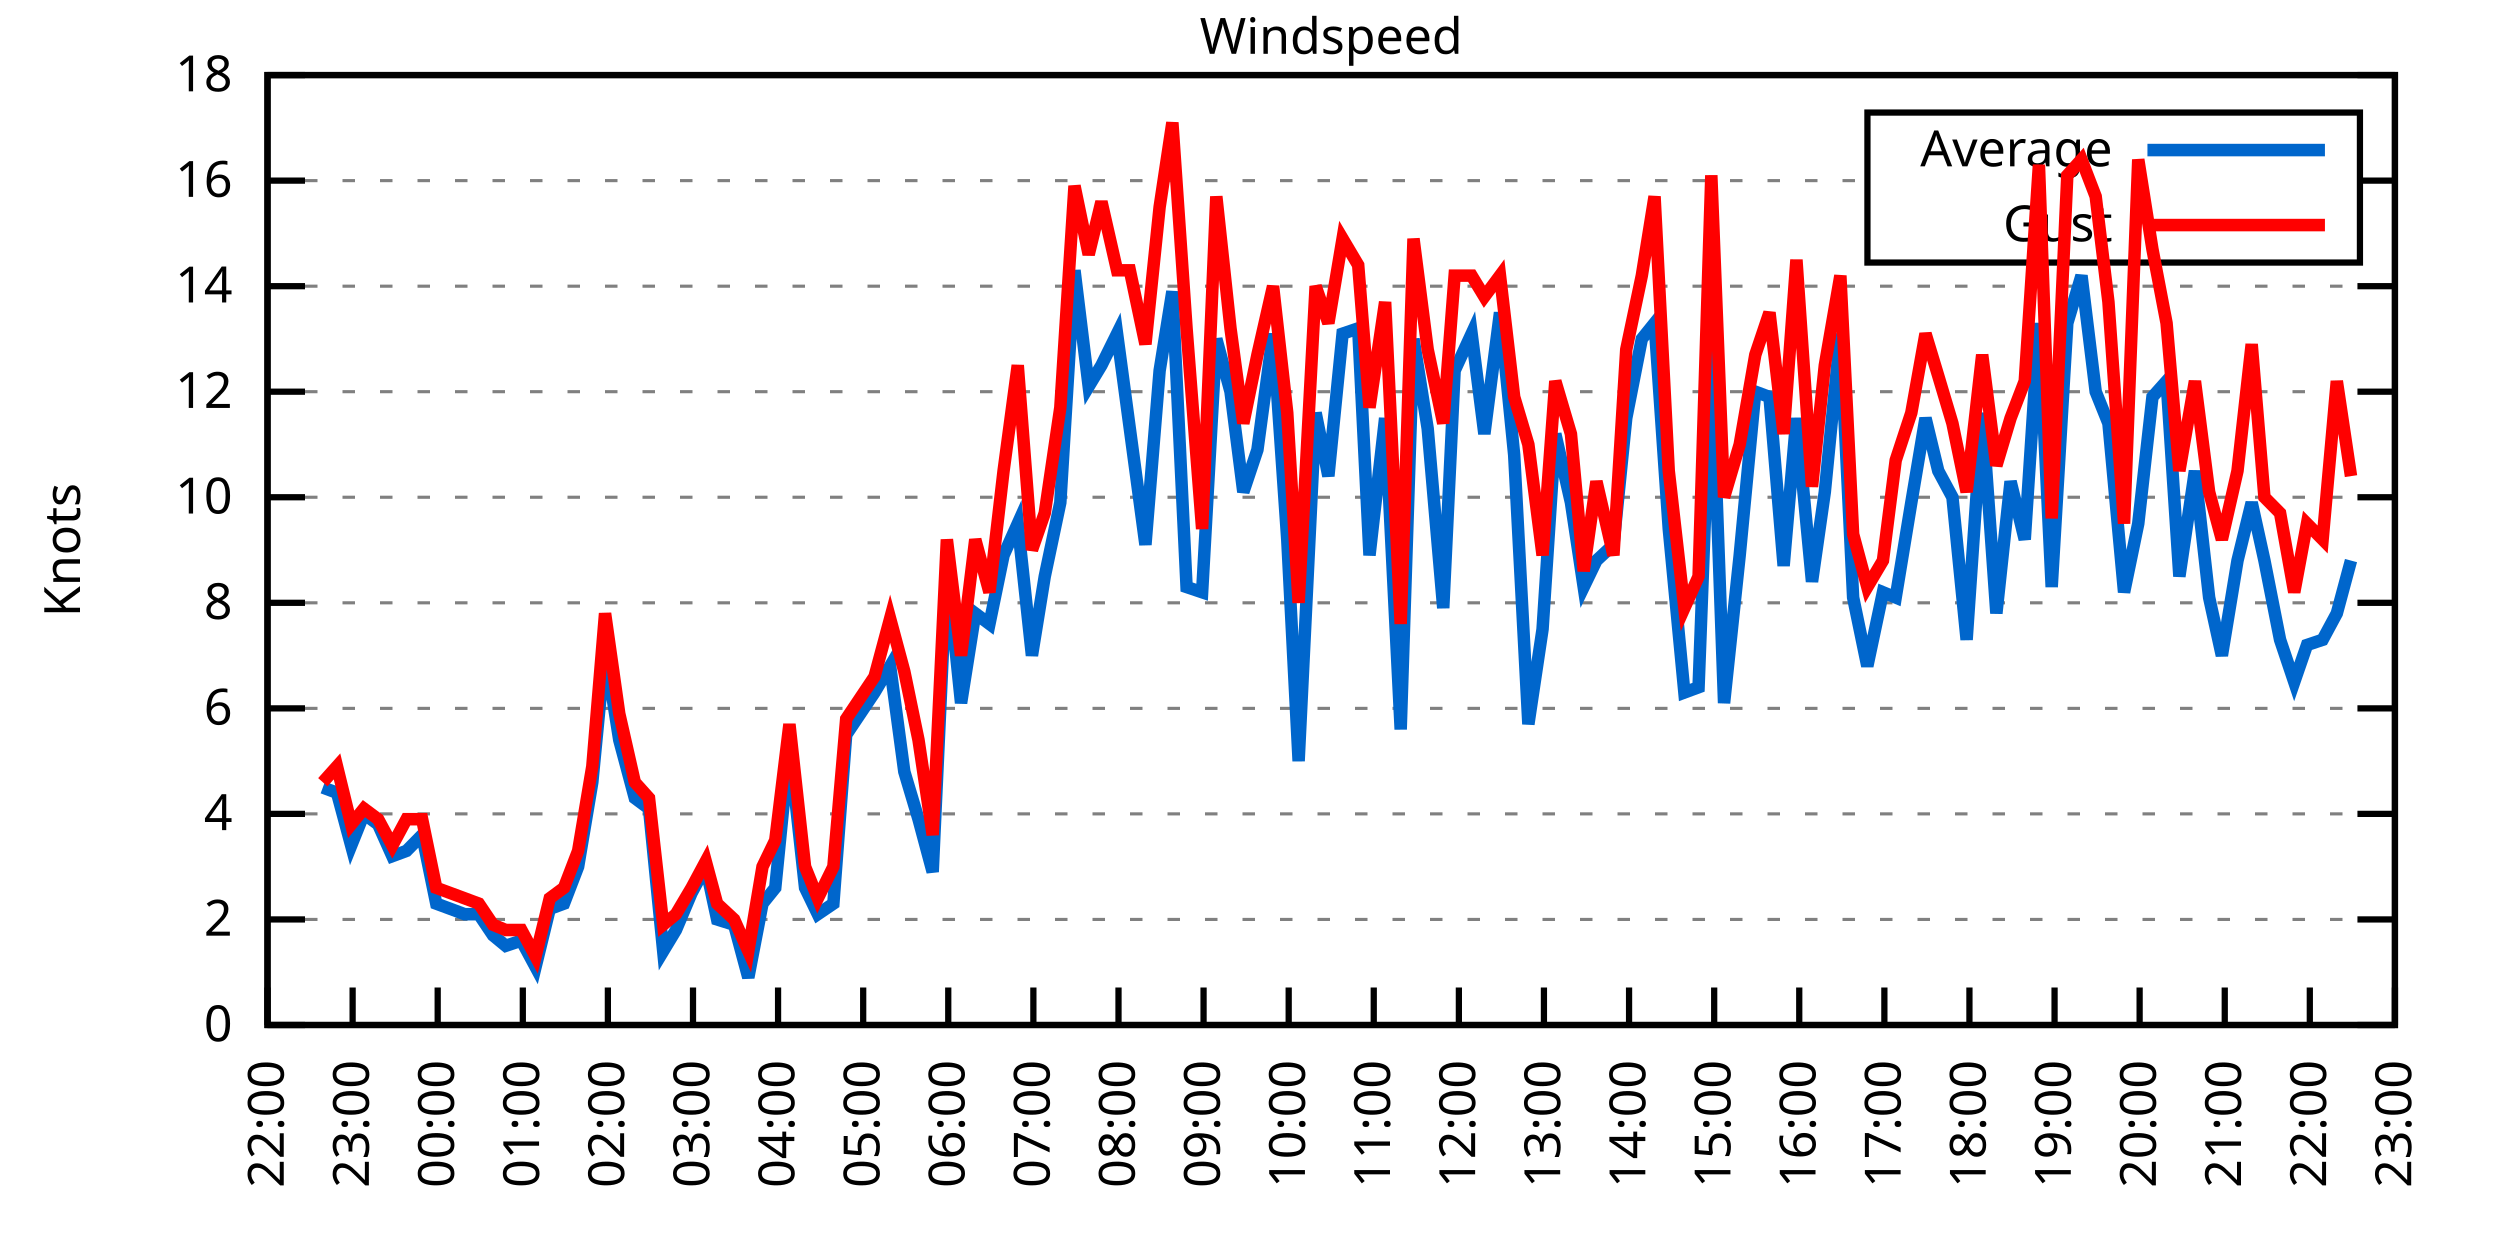
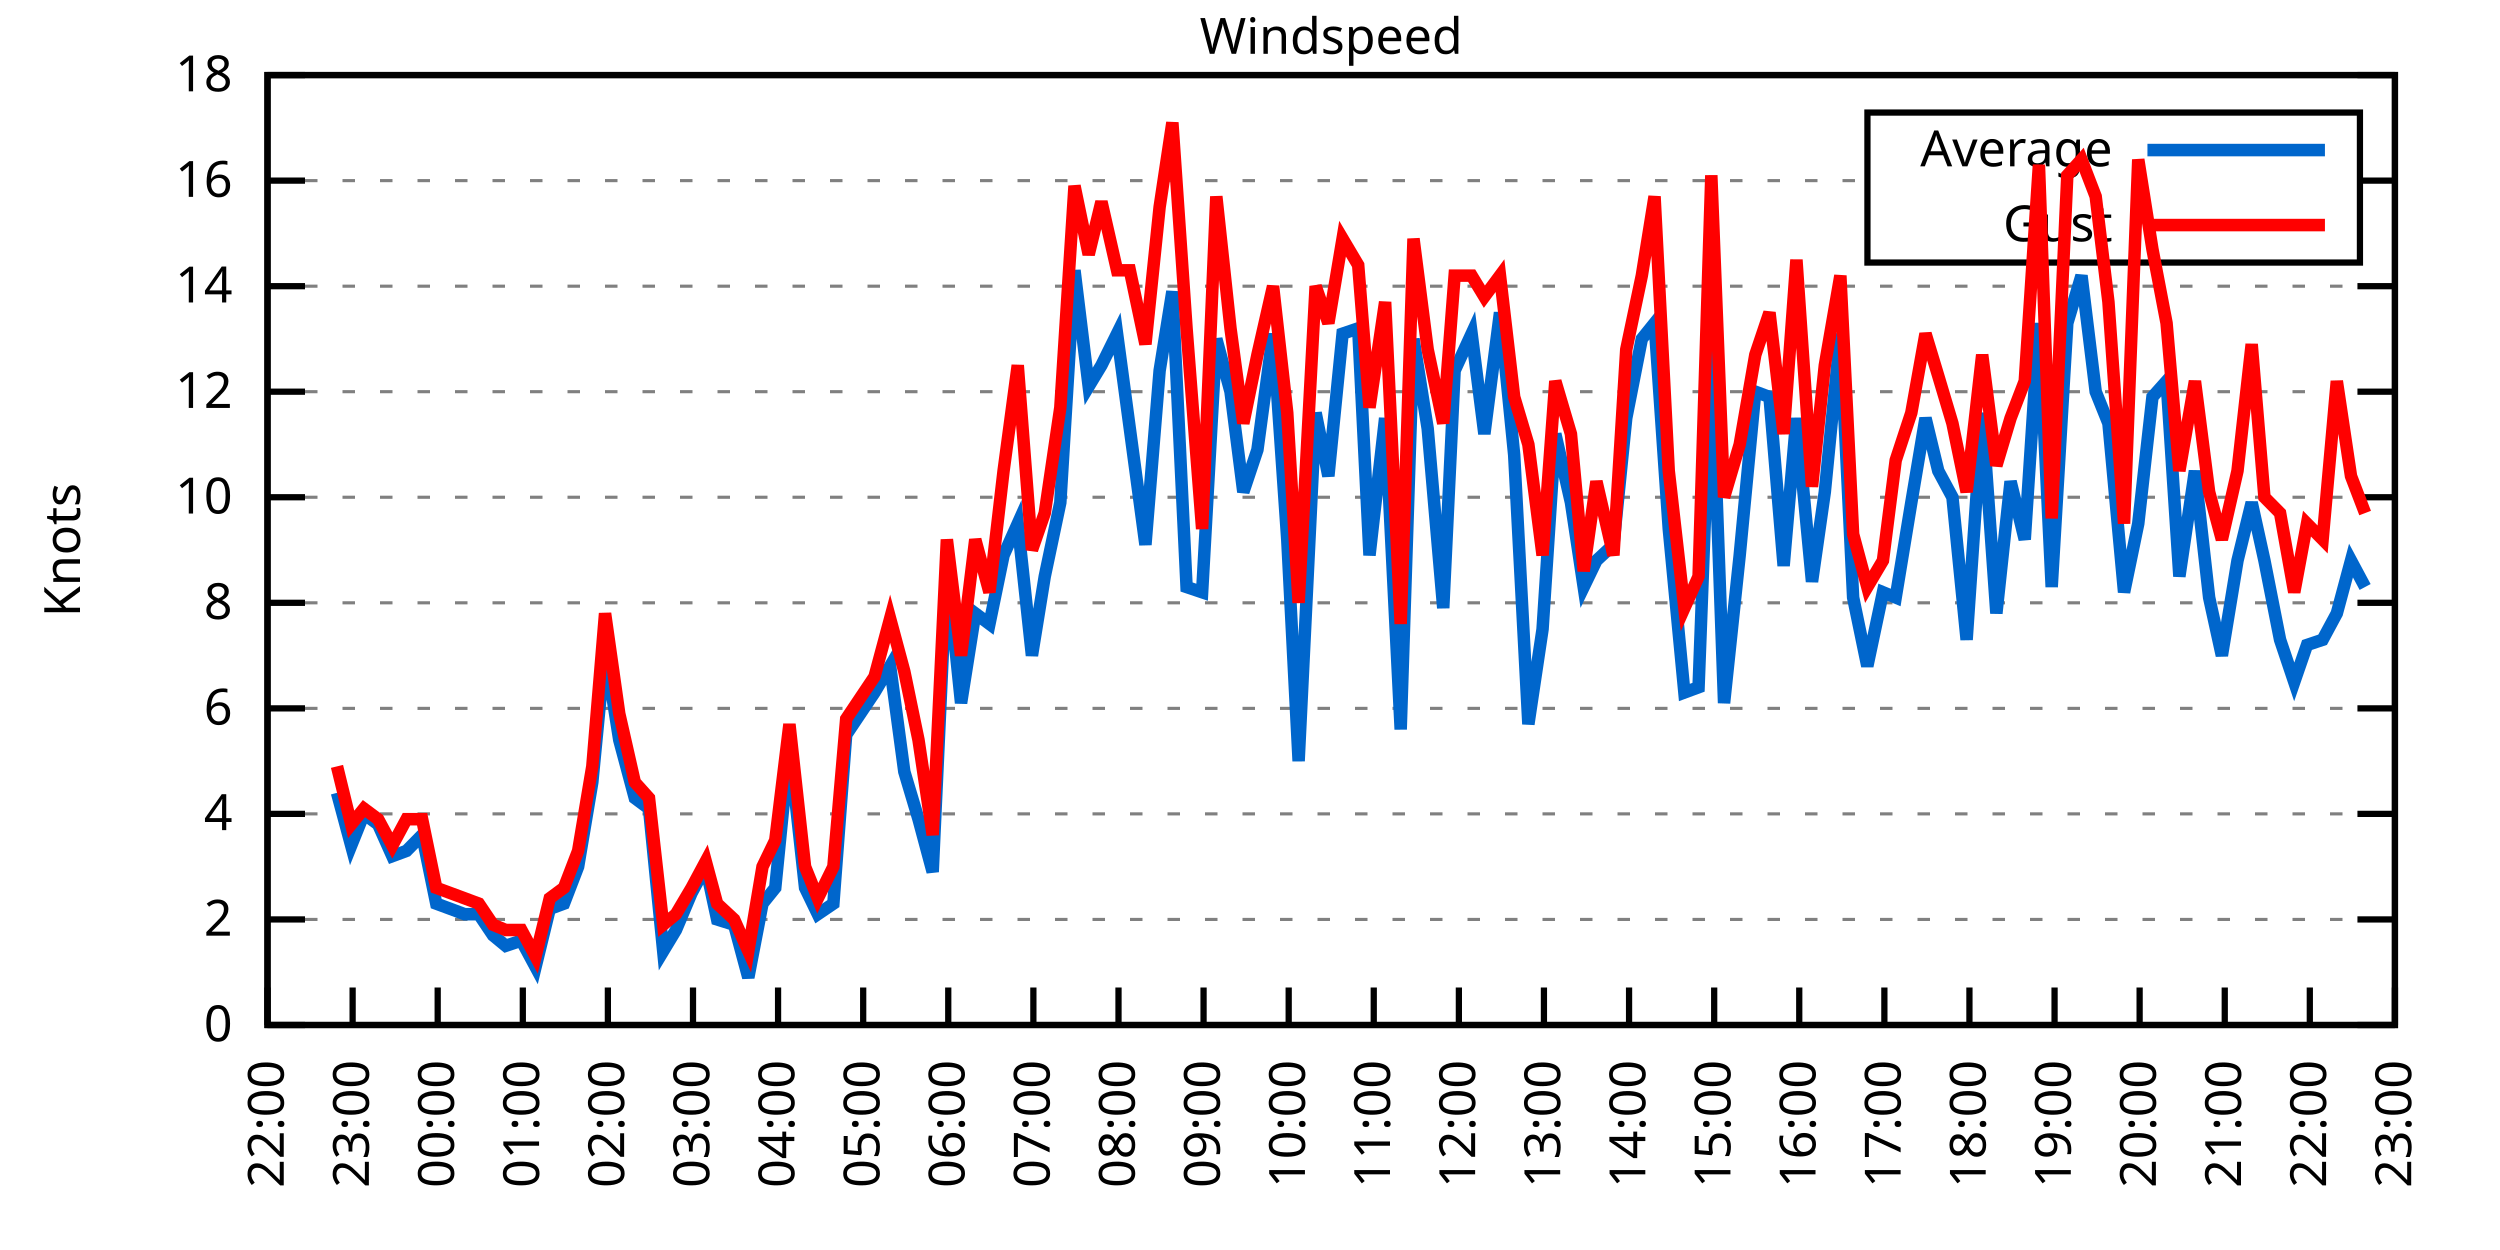
<svg xmlns="http://www.w3.org/2000/svg" xmlns:xlink="http://www.w3.org/1999/xlink" width="400" height="200" viewBox="0 0 400 200">
  <g id="gnuplot_canvas">
    <rect x="0" y="0" width="400" height="200" fill="none" />
    <defs>
      <circle id="gpDot" r="0.5" stroke-width="0.5" stroke="currentColor" />
      <path id="gpPt0" stroke-width="0.333" stroke="currentColor" d="M-1,0 h2 M0,-1 v2" />
      <path id="gpPt1" stroke-width="0.333" stroke="currentColor" d="M-1,-1 L1,1 M1,-1 L-1,1" />
      <path id="gpPt2" stroke-width="0.333" stroke="currentColor" d="M-1,0 L1,0 M0,-1 L0,1 M-1,-1 L1,1 M-1,1 L1,-1" />
      <rect id="gpPt3" stroke-width="0.333" stroke="currentColor" x="-1" y="-1" width="2" height="2" />
      <rect id="gpPt4" stroke-width="0.333" stroke="currentColor" fill="currentColor" x="-1" y="-1" width="2" height="2" />
      <circle id="gpPt5" stroke-width="0.333" stroke="currentColor" cx="0" cy="0" r="1" />
      <use xlink:href="#gpPt5" id="gpPt6" fill="currentColor" stroke="none" />
      <path id="gpPt7" stroke-width="0.333" stroke="currentColor" d="M0,-1.33 L-1.33,0.67 L1.33,0.67 z" />
      <use xlink:href="#gpPt7" id="gpPt8" fill="currentColor" stroke="none" />
      <use xlink:href="#gpPt7" id="gpPt9" stroke="currentColor" transform="rotate(180)" />
      <use xlink:href="#gpPt9" id="gpPt10" fill="currentColor" stroke="none" />
      <use xlink:href="#gpPt3" id="gpPt11" stroke="currentColor" transform="rotate(45)" />
      <use xlink:href="#gpPt11" id="gpPt12" fill="currentColor" stroke="none" />
      <path id="gpPt13" stroke-width="0.333" stroke="currentColor" d="M0,1.330 L1.265,0.411 L0.782,-1.067 L-0.782,-1.076 L-1.265,0.411 z" />
      <use xlink:href="#gpPt13" id="gpPt14" fill="currentColor" stroke="none" />
      <filter id="textbox" filterUnits="objectBoundingBox" x="0" y="0" height="1" width="1">
        <feFlood flood-color="white" flood-opacity="1" result="bgnd" />
        <feComposite in="SourceGraphic" in2="bgnd" operator="atop" />
      </filter>
      <filter id="greybox" filterUnits="objectBoundingBox" x="0" y="0" height="1" width="1">
        <feFlood flood-color="lightgrey" flood-opacity="1" result="grey" />
        <feComposite in="SourceGraphic" in2="grey" operator="atop" />
      </filter>
    </defs>
    <g fill="none" color="white" stroke="currentColor" stroke-width="1.00" stroke-linecap="butt" stroke-linejoin="miter">
</g>
    <g fill="none" color="black" stroke="currentColor" stroke-width="1.00" stroke-linecap="butt" stroke-linejoin="miter">
      <g stroke="none" shape-rendering="crispEdges">
        <polygon fill="rgb(255, 255, 255)" points="42.80,164.00 383.18,164.00 383.18,12.02 42.80,12.02 " />
      </g>
    </g>
    <g fill="none" color="black" stroke="currentColor" stroke-width="1.00" stroke-linecap="butt" stroke-linejoin="miter">
</g>
    <g fill="none" color="black" stroke="black" stroke-width="0.50" stroke-linecap="butt" stroke-linejoin="miter">
</g>
    <g fill="none" color="gray" stroke="currentColor" stroke-width="0.50" stroke-linecap="butt" stroke-linejoin="miter">
      <path stroke="gray" stroke-dasharray="2,4" class="gridline" d="M42.80,164.00 L383.19,164.00  " />
    </g>
    <g fill="none" color="gray" stroke="gray" stroke-width="1.00" stroke-linecap="butt" stroke-linejoin="miter">
</g>
    <g fill="none" color="black" stroke="currentColor" stroke-width="1.00" stroke-linecap="butt" stroke-linejoin="miter">
      <path stroke="black" d="M42.80,164.00 L48.80,164.00 M383.19,164.00 L377.19,164.00  " />
      <g transform="translate(37.20,166.60)" stroke="none" fill="black" font-family="Sans" font-size="8.00" text-anchor="end">
        <text>
          <tspan font-family="Sans"> 0</tspan>
        </text>
      </g>
    </g>
    <g fill="none" color="black" stroke="currentColor" stroke-width="1.00" stroke-linecap="butt" stroke-linejoin="miter">
</g>
    <g fill="none" color="black" stroke="black" stroke-width="0.50" stroke-linecap="butt" stroke-linejoin="miter">
</g>
    <g fill="none" color="gray" stroke="currentColor" stroke-width="0.50" stroke-linecap="butt" stroke-linejoin="miter">
      <path stroke="gray" stroke-dasharray="2,4" class="gridline" d="M42.80,147.11 L383.19,147.11  " />
    </g>
    <g fill="none" color="gray" stroke="gray" stroke-width="1.00" stroke-linecap="butt" stroke-linejoin="miter">
</g>
    <g fill="none" color="black" stroke="currentColor" stroke-width="1.00" stroke-linecap="butt" stroke-linejoin="miter">
      <path stroke="black" d="M42.80,147.11 L48.80,147.11 M383.19,147.11 L377.19,147.11  " />
      <g transform="translate(37.20,149.71)" stroke="none" fill="black" font-family="Sans" font-size="8.00" text-anchor="end">
        <text>
          <tspan font-family="Sans"> 2</tspan>
        </text>
      </g>
    </g>
    <g fill="none" color="black" stroke="currentColor" stroke-width="1.00" stroke-linecap="butt" stroke-linejoin="miter">
</g>
    <g fill="none" color="black" stroke="black" stroke-width="0.50" stroke-linecap="butt" stroke-linejoin="miter">
</g>
    <g fill="none" color="gray" stroke="currentColor" stroke-width="0.50" stroke-linecap="butt" stroke-linejoin="miter">
      <path stroke="gray" stroke-dasharray="2,4" class="gridline" d="M42.80,130.22 L383.19,130.22  " />
    </g>
    <g fill="none" color="gray" stroke="gray" stroke-width="1.00" stroke-linecap="butt" stroke-linejoin="miter">
</g>
    <g fill="none" color="black" stroke="currentColor" stroke-width="1.00" stroke-linecap="butt" stroke-linejoin="miter">
      <path stroke="black" d="M42.80,130.22 L48.80,130.22 M383.19,130.22 L377.19,130.22  " />
      <g transform="translate(37.20,132.82)" stroke="none" fill="black" font-family="Sans" font-size="8.00" text-anchor="end">
        <text>
          <tspan font-family="Sans"> 4</tspan>
        </text>
      </g>
    </g>
    <g fill="none" color="black" stroke="currentColor" stroke-width="1.00" stroke-linecap="butt" stroke-linejoin="miter">
</g>
    <g fill="none" color="black" stroke="black" stroke-width="0.50" stroke-linecap="butt" stroke-linejoin="miter">
</g>
    <g fill="none" color="gray" stroke="currentColor" stroke-width="0.50" stroke-linecap="butt" stroke-linejoin="miter">
      <path stroke="gray" stroke-dasharray="2,4" class="gridline" d="M42.80,113.34 L383.19,113.34  " />
    </g>
    <g fill="none" color="gray" stroke="gray" stroke-width="1.00" stroke-linecap="butt" stroke-linejoin="miter">
</g>
    <g fill="none" color="black" stroke="currentColor" stroke-width="1.00" stroke-linecap="butt" stroke-linejoin="miter">
      <path stroke="black" d="M42.80,113.34 L48.80,113.34 M383.19,113.34 L377.19,113.34  " />
      <g transform="translate(37.20,115.94)" stroke="none" fill="black" font-family="Sans" font-size="8.00" text-anchor="end">
        <text>
          <tspan font-family="Sans"> 6</tspan>
        </text>
      </g>
    </g>
    <g fill="none" color="black" stroke="currentColor" stroke-width="1.00" stroke-linecap="butt" stroke-linejoin="miter">
</g>
    <g fill="none" color="black" stroke="black" stroke-width="0.50" stroke-linecap="butt" stroke-linejoin="miter">
</g>
    <g fill="none" color="gray" stroke="currentColor" stroke-width="0.50" stroke-linecap="butt" stroke-linejoin="miter">
      <path stroke="gray" stroke-dasharray="2,4" class="gridline" d="M42.80,96.45 L383.19,96.45  " />
    </g>
    <g fill="none" color="gray" stroke="gray" stroke-width="1.00" stroke-linecap="butt" stroke-linejoin="miter">
</g>
    <g fill="none" color="black" stroke="currentColor" stroke-width="1.00" stroke-linecap="butt" stroke-linejoin="miter">
      <path stroke="black" d="M42.80,96.45 L48.80,96.45 M383.19,96.45 L377.19,96.45  " />
      <g transform="translate(37.20,99.05)" stroke="none" fill="black" font-family="Sans" font-size="8.00" text-anchor="end">
        <text>
          <tspan font-family="Sans"> 8</tspan>
        </text>
      </g>
    </g>
    <g fill="none" color="black" stroke="currentColor" stroke-width="1.00" stroke-linecap="butt" stroke-linejoin="miter">
</g>
    <g fill="none" color="black" stroke="black" stroke-width="0.50" stroke-linecap="butt" stroke-linejoin="miter">
</g>
    <g fill="none" color="gray" stroke="currentColor" stroke-width="0.50" stroke-linecap="butt" stroke-linejoin="miter">
      <path stroke="gray" stroke-dasharray="2,4" class="gridline" d="M42.80,79.56 L383.19,79.56  " />
    </g>
    <g fill="none" color="gray" stroke="gray" stroke-width="1.00" stroke-linecap="butt" stroke-linejoin="miter">
</g>
    <g fill="none" color="black" stroke="currentColor" stroke-width="1.00" stroke-linecap="butt" stroke-linejoin="miter">
      <path stroke="black" d="M42.80,79.56 L48.80,79.56 M383.19,79.56 L377.19,79.56  " />
      <g transform="translate(37.20,82.16)" stroke="none" fill="black" font-family="Sans" font-size="8.00" text-anchor="end">
        <text>
          <tspan font-family="Sans"> 10</tspan>
        </text>
      </g>
    </g>
    <g fill="none" color="black" stroke="currentColor" stroke-width="1.00" stroke-linecap="butt" stroke-linejoin="miter">
</g>
    <g fill="none" color="black" stroke="black" stroke-width="0.50" stroke-linecap="butt" stroke-linejoin="miter">
</g>
    <g fill="none" color="gray" stroke="currentColor" stroke-width="0.50" stroke-linecap="butt" stroke-linejoin="miter">
      <path stroke="gray" stroke-dasharray="2,4" class="gridline" d="M42.80,62.67 L383.19,62.67  " />
    </g>
    <g fill="none" color="gray" stroke="gray" stroke-width="1.00" stroke-linecap="butt" stroke-linejoin="miter">
</g>
    <g fill="none" color="black" stroke="currentColor" stroke-width="1.00" stroke-linecap="butt" stroke-linejoin="miter">
      <path stroke="black" d="M42.80,62.67 L48.80,62.67 M383.19,62.67 L377.19,62.67  " />
      <g transform="translate(37.20,65.27)" stroke="none" fill="black" font-family="Sans" font-size="8.00" text-anchor="end">
        <text>
          <tspan font-family="Sans"> 12</tspan>
        </text>
      </g>
    </g>
    <g fill="none" color="black" stroke="currentColor" stroke-width="1.00" stroke-linecap="butt" stroke-linejoin="miter">
</g>
    <g fill="none" color="black" stroke="black" stroke-width="0.50" stroke-linecap="butt" stroke-linejoin="miter">
</g>
    <g fill="none" color="gray" stroke="currentColor" stroke-width="0.50" stroke-linecap="butt" stroke-linejoin="miter">
      <path stroke="gray" stroke-dasharray="2,4" class="gridline" d="M42.80,45.79 L383.19,45.79  " />
    </g>
    <g fill="none" color="gray" stroke="gray" stroke-width="1.00" stroke-linecap="butt" stroke-linejoin="miter">
</g>
    <g fill="none" color="black" stroke="currentColor" stroke-width="1.00" stroke-linecap="butt" stroke-linejoin="miter">
      <path stroke="black" d="M42.80,45.79 L48.80,45.79 M383.19,45.79 L377.19,45.79  " />
      <g transform="translate(37.20,48.39)" stroke="none" fill="black" font-family="Sans" font-size="8.00" text-anchor="end">
        <text>
          <tspan font-family="Sans"> 14</tspan>
        </text>
      </g>
    </g>
    <g fill="none" color="black" stroke="currentColor" stroke-width="1.00" stroke-linecap="butt" stroke-linejoin="miter">
</g>
    <g fill="none" color="black" stroke="black" stroke-width="0.50" stroke-linecap="butt" stroke-linejoin="miter">
</g>
    <g fill="none" color="gray" stroke="currentColor" stroke-width="0.50" stroke-linecap="butt" stroke-linejoin="miter">
      <path stroke="gray" stroke-dasharray="2,4" class="gridline" d="M42.80,28.90 L298.79,28.90 M377.59,28.90 L383.19,28.90  " />
    </g>
    <g fill="none" color="gray" stroke="gray" stroke-width="1.00" stroke-linecap="butt" stroke-linejoin="miter">
</g>
    <g fill="none" color="black" stroke="currentColor" stroke-width="1.00" stroke-linecap="butt" stroke-linejoin="miter">
      <path stroke="black" d="M42.80,28.90 L48.80,28.90 M383.19,28.90 L377.19,28.90  " />
      <g transform="translate(37.20,31.50)" stroke="none" fill="black" font-family="Sans" font-size="8.00" text-anchor="end">
        <text>
          <tspan font-family="Sans"> 16</tspan>
        </text>
      </g>
    </g>
    <g fill="none" color="black" stroke="currentColor" stroke-width="1.00" stroke-linecap="butt" stroke-linejoin="miter">
</g>
    <g fill="none" color="black" stroke="black" stroke-width="0.50" stroke-linecap="butt" stroke-linejoin="miter">
</g>
    <g fill="none" color="gray" stroke="currentColor" stroke-width="0.50" stroke-linecap="butt" stroke-linejoin="miter">
      <path stroke="gray" stroke-dasharray="2,4" class="gridline" d="M42.80,12.01 L383.19,12.01  " />
    </g>
    <g fill="none" color="gray" stroke="gray" stroke-width="1.00" stroke-linecap="butt" stroke-linejoin="miter">
</g>
    <g fill="none" color="black" stroke="currentColor" stroke-width="1.00" stroke-linecap="butt" stroke-linejoin="miter">
      <path stroke="black" d="M42.80,12.01 L48.80,12.01 M383.19,12.01 L377.19,12.01  " />
      <g transform="translate(37.20,14.61)" stroke="none" fill="black" font-family="Sans" font-size="8.00" text-anchor="end">
        <text>
          <tspan font-family="Sans"> 18</tspan>
        </text>
      </g>
    </g>
    <g fill="none" color="black" stroke="currentColor" stroke-width="1.00" stroke-linecap="butt" stroke-linejoin="miter">
      <path stroke="black" d="M42.80,164.00 L42.80,158.00  " />
      <g transform="translate(45.40,169.60) rotate(270.00)" stroke="none" fill="black" font-family="Sans" font-size="8.00" text-anchor="end">
        <text>
          <tspan font-family="Sans">22:00</tspan>
        </text>
      </g>
    </g>
    <g fill="none" color="black" stroke="currentColor" stroke-width="1.00" stroke-linecap="butt" stroke-linejoin="miter">
      <path stroke="black" d="M56.42,164.00 L56.42,158.00  " />
      <g transform="translate(59.02,169.60) rotate(270.00)" stroke="none" fill="black" font-family="Sans" font-size="8.00" text-anchor="end">
        <text>
          <tspan font-family="Sans">23:00</tspan>
        </text>
      </g>
    </g>
    <g fill="none" color="black" stroke="currentColor" stroke-width="1.00" stroke-linecap="butt" stroke-linejoin="miter">
      <path stroke="black" d="M70.03,164.00 L70.03,158.00  " />
      <g transform="translate(72.63,169.60) rotate(270.00)" stroke="none" fill="black" font-family="Sans" font-size="8.00" text-anchor="end">
        <text>
          <tspan font-family="Sans">00:00</tspan>
        </text>
      </g>
    </g>
    <g fill="none" color="black" stroke="currentColor" stroke-width="1.00" stroke-linecap="butt" stroke-linejoin="miter">
      <path stroke="black" d="M83.65,164.00 L83.65,158.00  " />
      <g transform="translate(86.25,169.60) rotate(270.00)" stroke="none" fill="black" font-family="Sans" font-size="8.00" text-anchor="end">
        <text>
          <tspan font-family="Sans">01:00</tspan>
        </text>
      </g>
    </g>
    <g fill="none" color="black" stroke="currentColor" stroke-width="1.00" stroke-linecap="butt" stroke-linejoin="miter">
      <path stroke="black" d="M97.26,164.00 L97.26,158.00  " />
      <g transform="translate(99.86,169.60) rotate(270.00)" stroke="none" fill="black" font-family="Sans" font-size="8.00" text-anchor="end">
        <text>
          <tspan font-family="Sans">02:00</tspan>
        </text>
      </g>
    </g>
    <g fill="none" color="black" stroke="currentColor" stroke-width="1.00" stroke-linecap="butt" stroke-linejoin="miter">
      <path stroke="black" d="M110.88,164.00 L110.88,158.00  " />
      <g transform="translate(113.48,169.60) rotate(270.00)" stroke="none" fill="black" font-family="Sans" font-size="8.00" text-anchor="end">
        <text>
          <tspan font-family="Sans">03:00</tspan>
        </text>
      </g>
    </g>
    <g fill="none" color="black" stroke="currentColor" stroke-width="1.00" stroke-linecap="butt" stroke-linejoin="miter">
      <path stroke="black" d="M124.49,164.00 L124.49,158.00  " />
      <g transform="translate(127.09,169.60) rotate(270.00)" stroke="none" fill="black" font-family="Sans" font-size="8.00" text-anchor="end">
        <text>
          <tspan font-family="Sans">04:00</tspan>
        </text>
      </g>
    </g>
    <g fill="none" color="black" stroke="currentColor" stroke-width="1.00" stroke-linecap="butt" stroke-linejoin="miter">
      <path stroke="black" d="M138.11,164.00 L138.11,158.00  " />
      <g transform="translate(140.71,169.60) rotate(270.00)" stroke="none" fill="black" font-family="Sans" font-size="8.00" text-anchor="end">
        <text>
          <tspan font-family="Sans">05:00</tspan>
        </text>
      </g>
    </g>
    <g fill="none" color="black" stroke="currentColor" stroke-width="1.00" stroke-linecap="butt" stroke-linejoin="miter">
      <path stroke="black" d="M151.72,164.00 L151.72,158.00  " />
      <g transform="translate(154.32,169.60) rotate(270.00)" stroke="none" fill="black" font-family="Sans" font-size="8.00" text-anchor="end">
        <text>
          <tspan font-family="Sans">06:00</tspan>
        </text>
      </g>
    </g>
    <g fill="none" color="black" stroke="currentColor" stroke-width="1.00" stroke-linecap="butt" stroke-linejoin="miter">
      <path stroke="black" d="M165.34,164.00 L165.34,158.00  " />
      <g transform="translate(167.94,169.60) rotate(270.00)" stroke="none" fill="black" font-family="Sans" font-size="8.00" text-anchor="end">
        <text>
          <tspan font-family="Sans">07:00</tspan>
        </text>
      </g>
    </g>
    <g fill="none" color="black" stroke="currentColor" stroke-width="1.00" stroke-linecap="butt" stroke-linejoin="miter">
      <path stroke="black" d="M178.96,164.00 L178.96,158.00  " />
      <g transform="translate(181.56,169.60) rotate(270.00)" stroke="none" fill="black" font-family="Sans" font-size="8.00" text-anchor="end">
        <text>
          <tspan font-family="Sans">08:00</tspan>
        </text>
      </g>
    </g>
    <g fill="none" color="black" stroke="currentColor" stroke-width="1.00" stroke-linecap="butt" stroke-linejoin="miter">
      <path stroke="black" d="M192.57,164.00 L192.57,158.00  " />
      <g transform="translate(195.17,169.60) rotate(270.00)" stroke="none" fill="black" font-family="Sans" font-size="8.00" text-anchor="end">
        <text>
          <tspan font-family="Sans">09:00</tspan>
        </text>
      </g>
    </g>
    <g fill="none" color="black" stroke="currentColor" stroke-width="1.00" stroke-linecap="butt" stroke-linejoin="miter">
      <path stroke="black" d="M206.19,164.00 L206.19,158.00  " />
      <g transform="translate(208.79,169.60) rotate(270.00)" stroke="none" fill="black" font-family="Sans" font-size="8.00" text-anchor="end">
        <text>
          <tspan font-family="Sans">10:00</tspan>
        </text>
      </g>
    </g>
    <g fill="none" color="black" stroke="currentColor" stroke-width="1.00" stroke-linecap="butt" stroke-linejoin="miter">
      <path stroke="black" d="M219.80,164.00 L219.80,158.00  " />
      <g transform="translate(222.40,169.60) rotate(270.00)" stroke="none" fill="black" font-family="Sans" font-size="8.00" text-anchor="end">
        <text>
          <tspan font-family="Sans">11:00</tspan>
        </text>
      </g>
    </g>
    <g fill="none" color="black" stroke="currentColor" stroke-width="1.00" stroke-linecap="butt" stroke-linejoin="miter">
      <path stroke="black" d="M233.42,164.00 L233.42,158.00  " />
      <g transform="translate(236.02,169.60) rotate(270.00)" stroke="none" fill="black" font-family="Sans" font-size="8.00" text-anchor="end">
        <text>
          <tspan font-family="Sans">12:00</tspan>
        </text>
      </g>
    </g>
    <g fill="none" color="black" stroke="currentColor" stroke-width="1.00" stroke-linecap="butt" stroke-linejoin="miter">
      <path stroke="black" d="M247.03,164.00 L247.03,158.00  " />
      <g transform="translate(249.63,169.60) rotate(270.00)" stroke="none" fill="black" font-family="Sans" font-size="8.00" text-anchor="end">
        <text>
          <tspan font-family="Sans">13:00</tspan>
        </text>
      </g>
    </g>
    <g fill="none" color="black" stroke="currentColor" stroke-width="1.00" stroke-linecap="butt" stroke-linejoin="miter">
      <path stroke="black" d="M260.65,164.00 L260.65,158.00  " />
      <g transform="translate(263.25,169.60) rotate(270.00)" stroke="none" fill="black" font-family="Sans" font-size="8.00" text-anchor="end">
        <text>
          <tspan font-family="Sans">14:00</tspan>
        </text>
      </g>
    </g>
    <g fill="none" color="black" stroke="currentColor" stroke-width="1.00" stroke-linecap="butt" stroke-linejoin="miter">
      <path stroke="black" d="M274.27,164.00 L274.27,158.00  " />
      <g transform="translate(276.87,169.60) rotate(270.00)" stroke="none" fill="black" font-family="Sans" font-size="8.00" text-anchor="end">
        <text>
          <tspan font-family="Sans">15:00</tspan>
        </text>
      </g>
    </g>
    <g fill="none" color="black" stroke="currentColor" stroke-width="1.00" stroke-linecap="butt" stroke-linejoin="miter">
      <path stroke="black" d="M287.88,164.00 L287.88,158.00  " />
      <g transform="translate(290.48,169.60) rotate(270.00)" stroke="none" fill="black" font-family="Sans" font-size="8.00" text-anchor="end">
        <text>
          <tspan font-family="Sans">16:00</tspan>
        </text>
      </g>
    </g>
    <g fill="none" color="black" stroke="currentColor" stroke-width="1.00" stroke-linecap="butt" stroke-linejoin="miter">
      <path stroke="black" d="M301.50,164.00 L301.50,158.00  " />
      <g transform="translate(304.10,169.60) rotate(270.00)" stroke="none" fill="black" font-family="Sans" font-size="8.00" text-anchor="end">
        <text>
          <tspan font-family="Sans">17:00</tspan>
        </text>
      </g>
    </g>
    <g fill="none" color="black" stroke="currentColor" stroke-width="1.00" stroke-linecap="butt" stroke-linejoin="miter">
      <path stroke="black" d="M315.11,164.00 L315.11,158.00  " />
      <g transform="translate(317.71,169.60) rotate(270.00)" stroke="none" fill="black" font-family="Sans" font-size="8.00" text-anchor="end">
        <text>
          <tspan font-family="Sans">18:00</tspan>
        </text>
      </g>
    </g>
    <g fill="none" color="black" stroke="currentColor" stroke-width="1.00" stroke-linecap="butt" stroke-linejoin="miter">
      <path stroke="black" d="M328.73,164.00 L328.73,158.00  " />
      <g transform="translate(331.33,169.60) rotate(270.00)" stroke="none" fill="black" font-family="Sans" font-size="8.00" text-anchor="end">
        <text>
          <tspan font-family="Sans">19:00</tspan>
        </text>
      </g>
    </g>
    <g fill="none" color="black" stroke="currentColor" stroke-width="1.00" stroke-linecap="butt" stroke-linejoin="miter">
      <path stroke="black" d="M342.34,164.00 L342.34,158.00  " />
      <g transform="translate(344.94,169.60) rotate(270.00)" stroke="none" fill="black" font-family="Sans" font-size="8.00" text-anchor="end">
        <text>
          <tspan font-family="Sans">20:00</tspan>
        </text>
      </g>
    </g>
    <g fill="none" color="black" stroke="currentColor" stroke-width="1.00" stroke-linecap="butt" stroke-linejoin="miter">
      <path stroke="black" d="M355.96,164.00 L355.96,158.00  " />
      <g transform="translate(358.56,169.60) rotate(270.00)" stroke="none" fill="black" font-family="Sans" font-size="8.00" text-anchor="end">
        <text>
          <tspan font-family="Sans">21:00</tspan>
        </text>
      </g>
    </g>
    <g fill="none" color="black" stroke="currentColor" stroke-width="1.00" stroke-linecap="butt" stroke-linejoin="miter">
      <path stroke="black" d="M369.57,164.00 L369.57,158.00  " />
      <g transform="translate(372.17,169.60) rotate(270.00)" stroke="none" fill="black" font-family="Sans" font-size="8.00" text-anchor="end">
        <text>
          <tspan font-family="Sans">22:00</tspan>
        </text>
      </g>
    </g>
    <g fill="none" color="black" stroke="currentColor" stroke-width="1.00" stroke-linecap="butt" stroke-linejoin="miter">
      <path stroke="black" d="M383.19,164.00 L383.19,158.00  " />
      <g transform="translate(385.79,169.60) rotate(270.00)" stroke="none" fill="black" font-family="Sans" font-size="8.00" text-anchor="end">
        <text>
          <tspan font-family="Sans">23:00</tspan>
        </text>
      </g>
    </g>
    <g fill="none" color="black" stroke="currentColor" stroke-width="1.00" stroke-linecap="butt" stroke-linejoin="miter">
</g>
    <g fill="none" color="black" stroke="currentColor" stroke-width="1.00" stroke-linecap="butt" stroke-linejoin="miter">
      <path stroke="black" d="M42.80,12.01 L42.80,164.00 L383.19,164.00 L383.19,12.01 L42.80,12.01 Z  " />
    </g>
    <g fill="none" color="black" stroke="currentColor" stroke-width="1.00" stroke-linecap="butt" stroke-linejoin="miter">
</g>
    <g fill="none" color="black" stroke="currentColor" stroke-width="1.00" stroke-linecap="butt" stroke-linejoin="miter">
      <path stroke="black" d="M298.79,42.01 L298.79,18.01 L377.59,18.01 L377.59,42.01 L298.79,42.01 Z  " />
    </g>
    <g id="Windspeed_plot_1">
      <g fill="none" color="white" stroke="black" stroke-width="2.00" stroke-linecap="butt" stroke-linejoin="miter">
</g>
      <g fill="none" color="black" stroke="currentColor" stroke-width="2.00" stroke-linecap="butt" stroke-linejoin="miter">
        <g transform="translate(337.99,26.61)" stroke="none" fill="black" font-family="Sans" font-size="8.00" text-anchor="end">
          <text>
            <tspan font-family="Sans">Average</tspan>
          </text>
        </g>
      </g>
      <g fill="none" color="black" stroke="currentColor" stroke-width="2.00" stroke-linecap="butt" stroke-linejoin="miter">
-         <path stroke="rgb(  0, 102, 204)" d="M343.59,24.01 L371.99,24.01 M51.65,126.00 L53.92,126.85 L56.19,135.29 L58.23,130.22 L60.50,131.91 L62.77,136.98   L65.04,136.14 L67.54,133.60 L69.80,144.58 L72.07,145.42 L74.34,146.27 L76.61,146.27 L78.88,149.65 L80.92,151.33   L83.42,150.49 L85.69,154.71 L87.96,145.42 L90.23,144.58 L92.50,138.67 L94.77,125.16 L96.81,104.05 L99.08,118.40   L101.57,127.69 L103.84,129.38 L106.11,152.18 L108.15,148.80 L110.65,142.89 L112.92,138.67 L114.74,147.11 L117.46,147.96   L119.73,156.40 L122.00,144.58 L124.04,142.05 L126.31,119.25 L128.81,142.05 L130.85,146.27 L133.34,144.58 L135.39,117.56   L139.92,110.80 L142.42,106.58 L144.69,123.47 L146.96,131.07 L149.23,139.51 L151.50,90.54 L153.77,112.49 L156.04,98.14   L158.31,99.83 L160.57,88.85 L162.84,83.78 L165.11,104.89 L167.16,92.23 L169.65,80.41 L171.92,43.25 L174.19,61.83   L176.23,58.45 L178.73,53.39 L180.77,68.58 L183.27,87.16 L185.54,59.30 L187.58,46.63 L189.85,93.92 L192.34,94.76   L194.61,54.23 L196.88,62.67 L198.93,78.72 L201.19,71.96 L203.69,53.39 L205.96,86.32 L207.78,121.78 L210.50,66.05   L212.54,76.18 L214.81,53.39 L217.31,52.54 L219.12,88.85 L221.62,66.90 L224.11,116.71 L226.16,54.23 L228.43,68.58   L230.92,97.29 L232.74,59.30 L235.46,53.39 L237.50,69.43 L240.00,50.01 L242.27,72.81 L244.54,115.87 L246.81,100.67   L248.85,69.43 L251.35,80.41 L253.39,93.92 L255.43,89.69 L258.15,87.16 L260.20,66.90 L262.69,54.23 L264.73,51.70   L267.00,84.63 L269.50,110.80 L271.77,109.96 L273.81,55.92 L275.85,112.49 L278.35,88.85 L280.85,62.67 L283.12,63.52   L285.38,90.54 L287.43,66.90 L289.92,93.07 L291.97,78.72 L294.46,53.39 L296.50,95.60 L298.77,106.58 L301.27,94.76   L303.31,95.60 L305.81,80.41 L308.08,66.90 L310.12,75.34 L312.39,79.56 L314.66,102.36 L317.15,66.05 L319.42,98.14   L321.69,77.03 L323.96,86.32 L326.23,51.70 L328.27,93.92 L330.77,51.70 L333.04,44.10 L335.31,62.67 L337.35,67.74   L339.85,94.76 L342.12,83.78 L344.39,63.52 L346.65,60.98 L348.70,92.23 L351.19,75.34 L353.46,95.60 L355.50,104.89   L358.00,89.69 L360.27,80.41 L362.31,89.69 L364.81,102.36 L367.08,109.11 L369.12,103.20 L371.62,102.36 L373.89,98.14   L376.16,89.69  " />
+         <path stroke="rgb(  0, 102, 204)" d="M343.59,24.01 L371.99,24.01 M53.92,126.85 L56.19,135.29 L58.23,130.22 L60.50,131.91 L62.77,136.98 L65.04,136.14   L67.54,133.60 L69.80,144.58 L72.07,145.42 L74.34,146.27 L76.61,146.27 L78.88,149.65 L80.92,151.33 L83.42,150.49   L85.69,154.71 L87.96,145.42 L90.23,144.58 L92.50,138.67 L94.77,125.16 L96.81,104.05 L99.08,118.40 L101.57,127.69   L103.84,129.38 L106.11,152.18 L108.15,148.80 L110.65,142.89 L112.92,138.67 L114.74,147.11 L117.46,147.96 L119.73,156.40   L122.00,144.58 L124.04,142.05 L126.31,119.25 L128.81,142.05 L130.85,146.27 L133.34,144.58 L135.39,117.56 L139.92,110.80   L142.42,106.58 L144.69,123.47 L146.96,131.07 L149.23,139.51 L151.50,90.54 L153.77,112.49 L156.04,98.14 L158.31,99.83   L160.57,88.85 L162.84,83.78 L165.11,104.89 L167.16,92.23 L169.65,80.41 L171.92,43.25 L174.19,61.83 L176.23,58.45   L178.73,53.39 L180.77,68.58 L183.27,87.16 L185.54,59.30 L187.58,46.63 L189.85,93.92 L192.34,94.76 L194.61,54.23   L196.88,62.67 L198.93,78.72 L201.19,71.96 L203.69,53.39 L205.96,86.32 L207.78,121.78 L210.50,66.05 L212.54,76.18   L214.81,53.39 L217.31,52.54 L219.12,88.85 L221.62,66.90 L224.11,116.71 L226.16,54.23 L228.43,68.58 L230.92,97.29   L232.74,59.30 L235.46,53.39 L237.50,69.43 L240.00,50.01 L242.27,72.81 L244.54,115.87 L246.81,100.67 L248.85,69.43   L251.35,80.41 L253.39,93.92 L255.43,89.69 L258.15,87.16 L260.20,66.90 L262.69,54.23 L264.73,51.70 L267.00,84.63   L269.50,110.80 L271.77,109.96 L273.81,55.92 L275.85,112.49 L278.35,88.85 L280.85,62.67 L283.12,63.52 L285.38,90.54   L287.43,66.90 L289.92,93.07 L291.97,78.72 L294.46,53.39 L296.50,95.60 L298.77,106.58 L301.27,94.76 L303.31,95.60   L305.81,80.41 L308.08,66.90 L310.12,75.34 L312.39,79.56 L314.66,102.36 L317.15,66.05 L319.42,98.14 L321.69,77.03   L323.96,86.32 L326.23,51.70 L328.27,93.92 L330.77,51.70 L333.04,44.10 L335.31,62.67 L337.35,67.74 L339.85,94.76   L342.12,83.78 L344.39,63.52 L346.65,60.98 L348.70,92.23 L351.19,75.34 L353.46,95.60 L355.50,104.89 L358.00,89.69   L360.27,80.41 L362.31,89.69 L364.81,102.36 L367.08,109.11 L369.12,103.20 L371.62,102.36 L373.89,98.14 L376.16,89.69   L378.42,93.92  " />
      </g>
    </g>
    <g id="Windspeed_plot_2">
      <g fill="none" color="black" stroke="currentColor" stroke-width="2.00" stroke-linecap="butt" stroke-linejoin="miter">
        <g transform="translate(337.99,38.61)" stroke="none" fill="black" font-family="Sans" font-size="8.00" text-anchor="end">
          <text>
            <tspan font-family="Sans">Gust</tspan>
          </text>
        </g>
      </g>
      <g fill="none" color="black" stroke="currentColor" stroke-width="2.00" stroke-linecap="butt" stroke-linejoin="miter">
-         <path stroke="rgb(255,   0,   0)" d="M343.59,36.01 L371.99,36.01 M51.65,125.16 L53.92,122.62 L56.19,131.91 L58.23,129.38 L60.50,131.07 L62.77,135.29   L65.04,131.07 L67.54,131.07 L69.80,142.05 L72.07,142.89 L74.34,143.73 L76.61,144.58 L78.88,147.96 L80.92,148.80   L83.42,148.80 L85.69,153.02 L87.96,143.73 L90.23,142.05 L92.50,136.14 L94.77,122.62 L96.81,98.14 L99.08,114.18   L101.57,125.16 L103.84,127.69 L106.11,147.96 L108.15,146.27 L110.65,142.05 L112.92,137.82 L114.74,144.58 L117.46,147.11   L119.73,152.18 L122.00,138.67 L124.04,134.45 L126.31,115.87 L128.81,138.67 L130.85,143.73 L133.34,138.67 L135.39,115.03   L139.92,108.27 L142.42,98.98 L144.69,107.43 L146.96,118.40 L149.23,133.60 L151.50,86.32 L153.77,104.89 L156.04,86.32   L158.31,94.76 L160.57,75.34 L162.84,58.45 L165.11,88.00 L167.16,82.09 L169.65,65.21 L171.92,29.74 L174.19,40.72   L176.23,32.28 L178.73,43.25 L180.77,43.25 L183.27,55.07 L185.54,33.12 L187.58,19.61 L189.85,52.54 L192.34,84.63   L194.61,31.43 L196.88,52.54 L198.93,67.74 L201.19,56.76 L203.69,45.79 L205.96,66.05 L207.78,96.45 L210.50,45.79   L212.54,51.70 L214.81,38.19 L217.31,42.41 L219.12,65.21 L221.62,48.32 L224.11,99.83 L226.16,38.19 L228.43,55.92   L230.92,67.74 L232.74,44.10 L235.46,44.10 L237.50,47.47 L240.00,44.10 L242.27,63.52 L244.54,71.12 L246.81,88.85   L248.85,60.98 L251.35,69.43 L253.39,91.38 L255.43,77.03 L258.15,88.85 L260.20,55.92 L262.69,44.10 L264.73,31.43   L267.00,75.34 L269.50,97.29 L271.77,92.23 L273.81,28.05 L275.85,79.56 L278.35,71.12 L280.85,56.76 L283.12,50.01   L285.38,69.43 L287.43,41.56 L289.92,77.87 L291.97,58.45 L294.46,44.10 L296.50,85.47 L298.77,93.92 L301.27,89.69   L303.31,73.65 L305.81,66.05 L308.08,53.39 L310.12,60.14 L312.39,67.74 L314.66,78.72 L317.15,56.76 L319.42,74.49   L321.69,66.90 L323.96,60.98 L326.23,26.36 L328.27,82.94 L330.77,28.05 L333.04,25.52 L335.31,31.43 L337.35,48.32   L339.85,83.78 L342.12,25.52 L344.39,39.87 L346.65,51.70 L348.70,75.34 L351.19,60.98 L353.46,78.72 L355.50,86.32   L358.00,75.34 L360.27,55.07 L362.31,79.56 L364.81,82.09 L367.08,94.76 L369.12,83.78 L371.62,86.32 L373.89,60.98   L376.16,76.18  " />
+         <path stroke="rgb(255,   0,   0)" d="M343.59,36.01 L371.99,36.01 M53.92,122.62 L56.19,131.91 L58.23,129.38 L60.50,131.07 L62.77,135.29 L65.04,131.07   L67.54,131.07 L69.80,142.05 L72.07,142.89 L74.34,143.73 L76.61,144.58 L78.88,147.96 L80.92,148.80 L83.42,148.80   L85.69,153.02 L87.96,143.73 L90.23,142.05 L92.50,136.14 L94.77,122.62 L96.81,98.14 L99.08,114.18 L101.57,125.16   L103.84,127.69 L106.11,147.96 L108.15,146.27 L110.65,142.05 L112.92,137.82 L114.74,144.58 L117.46,147.11 L119.73,152.18   L122.00,138.67 L124.04,134.45 L126.31,115.87 L128.81,138.67 L130.85,143.73 L133.34,138.67 L135.39,115.03 L139.92,108.27   L142.42,98.98 L144.69,107.43 L146.96,118.40 L149.23,133.60 L151.50,86.32 L153.77,104.89 L156.04,86.32 L158.31,94.76   L160.57,75.34 L162.84,58.45 L165.11,88.00 L167.16,82.09 L169.65,65.21 L171.92,29.74 L174.19,40.72 L176.23,32.28   L178.73,43.25 L180.77,43.25 L183.27,55.07 L185.54,33.12 L187.58,19.61 L189.85,52.54 L192.34,84.63 L194.61,31.43   L196.88,52.54 L198.93,67.74 L201.19,56.76 L203.69,45.79 L205.96,66.05 L207.78,96.45 L210.50,45.79 L212.54,51.70   L214.81,38.19 L217.31,42.41 L219.12,65.21 L221.62,48.32 L224.11,99.83 L226.16,38.19 L228.43,55.92 L230.92,67.74   L232.74,44.10 L235.46,44.10 L237.50,47.47 L240.00,44.10 L242.27,63.52 L244.54,71.12 L246.81,88.85 L248.85,60.98   L251.35,69.43 L253.39,91.38 L255.43,77.03 L258.15,88.85 L260.20,55.92 L262.69,44.10 L264.73,31.43 L267.00,75.34   L269.50,97.29 L271.77,92.23 L273.81,28.05 L275.85,79.56 L278.35,71.12 L280.85,56.76 L283.12,50.01 L285.38,69.43   L287.43,41.56 L289.92,77.87 L291.97,58.45 L294.46,44.10 L296.50,85.47 L298.77,93.92 L301.27,89.69 L303.31,73.65   L305.81,66.05 L308.08,53.39 L310.12,60.14 L312.39,67.74 L314.66,78.72 L317.15,56.76 L319.42,74.49 L321.69,66.90   L323.96,60.98 L326.23,26.36 L328.27,82.94 L330.77,28.05 L333.04,25.52 L335.31,31.43 L337.35,48.32 L339.85,83.78   L342.12,25.52 L344.39,39.87 L346.65,51.70 L348.70,75.34 L351.19,60.98 L353.46,78.72 L355.50,86.32 L358.00,75.34   L360.27,55.07 L362.31,79.56 L364.81,82.09 L367.08,94.76 L369.12,83.78 L371.62,86.32 L373.89,60.98 L376.16,76.18   L378.42,82.09  " />
      </g>
    </g>
    <g fill="none" color="black" stroke="currentColor" stroke-width="2.00" stroke-linecap="butt" stroke-linejoin="miter">
</g>
    <g fill="none" color="black" stroke="black" stroke-width="1.00" stroke-linecap="butt" stroke-linejoin="miter">
</g>
    <g fill="none" color="black" stroke="currentColor" stroke-width="1.00" stroke-linecap="butt" stroke-linejoin="miter">
      <path stroke="black" d="M42.80,12.01 L42.80,164.00 L383.19,164.00 L383.19,12.01 L42.80,12.01 Z  " />
      <g transform="translate(12.80,88.01) rotate(270.00)" stroke="none" fill="black" font-family="Sans" font-size="8.00" text-anchor="middle">
        <text>
          <tspan font-family="Sans">Knots</tspan>
        </text>
      </g>
    </g>
    <g fill="none" color="black" stroke="currentColor" stroke-width="1.00" stroke-linecap="butt" stroke-linejoin="miter">
</g>
    <g fill="none" color="black" stroke="currentColor" stroke-width="1.00" stroke-linecap="butt" stroke-linejoin="miter">
      <g transform="translate(212.99,8.61)" stroke="none" fill="black" font-family="Sans" font-size="8.00" text-anchor="middle">
        <text>
          <tspan font-family="Sans">Windspeed</tspan>
        </text>
      </g>
    </g>
    <g fill="none" color="black" stroke="currentColor" stroke-width="1.00" stroke-linecap="butt" stroke-linejoin="miter">
</g>
  </g>
</svg>
